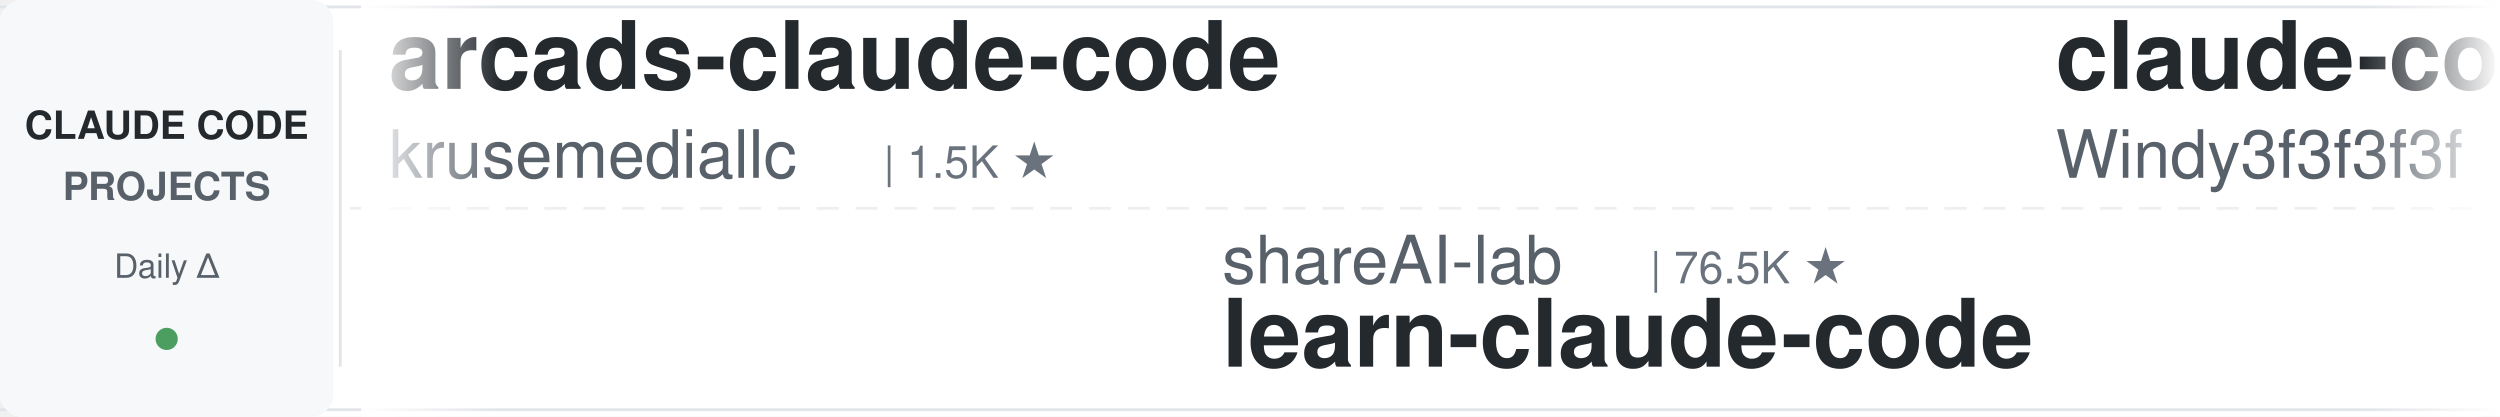
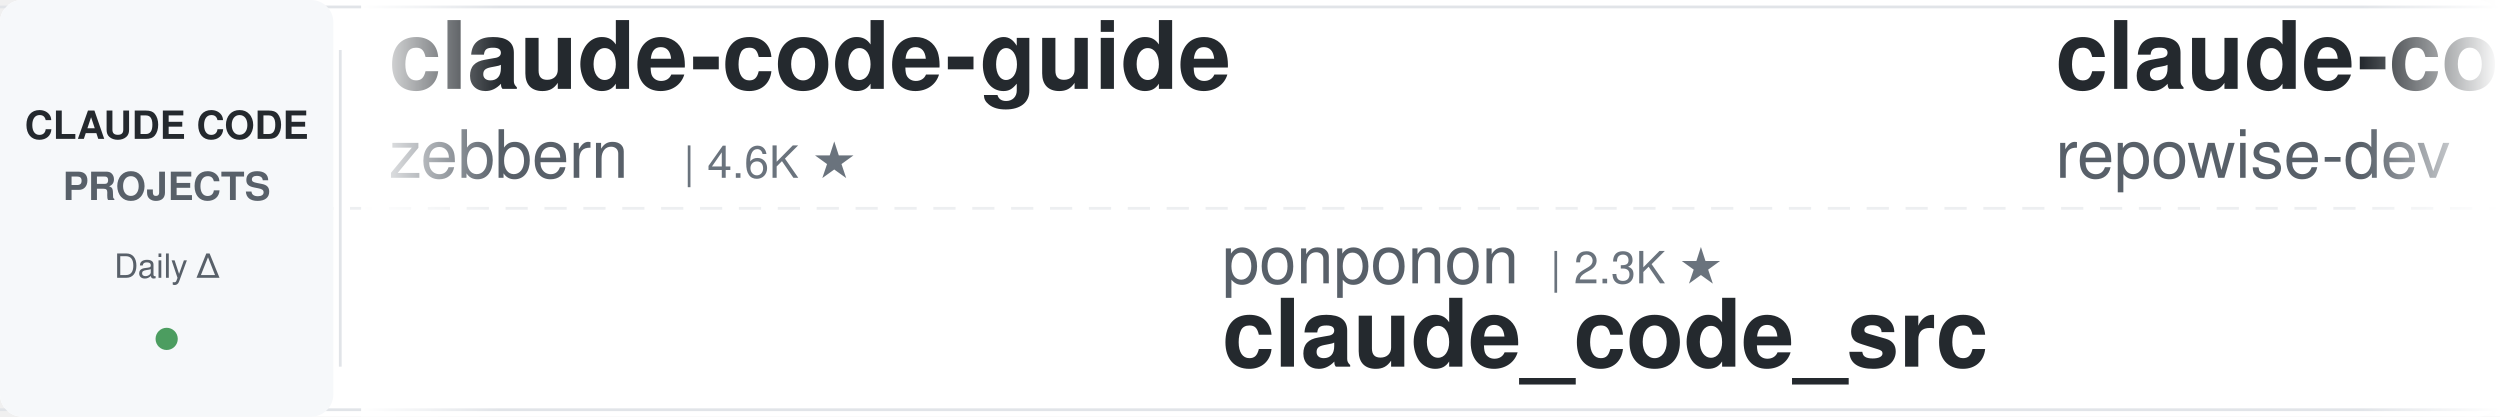
<svg xmlns="http://www.w3.org/2000/svg" width="900" height="150">
  <defs>
    <linearGradient id="leftFade" x1="0%" y1="0%" x2="100%" y2="0%">
      <stop offset="0%" style="stop-color:#ffffff;stop-opacity:1" />
      <stop offset="100%" style="stop-color:#ffffff;stop-opacity:0" />
    </linearGradient>
    <linearGradient id="rightFade" x1="0%" y1="0%" x2="100%" y2="0%">
      <stop offset="0%" style="stop-color:#ffffff;stop-opacity:0" />
      <stop offset="100%" style="stop-color:#ffffff;stop-opacity:1" />
    </linearGradient>
  </defs>
  <rect width="900" height="150" fill="#ffffff" rx="8" />
  <rect x="0" y="2" width="900" height="1" fill="#e1e4e8" />
  <rect x="0" y="147" width="900" height="1" fill="#e1e4e8" />
  <line x1="0" y1="75" x2="900" y2="75" stroke="#e1e4e8" stroke-width="1" stroke-dasharray="8 6" opacity="0.6" />
  <rect x="0" y="0" width="120" height="150" fill="#f6f8fa" rx="8" />
  <text x="60" y="50" font-family="-apple-system, BlinkMacSystemFont, 'Segoe UI', Helvetica, Arial, sans-serif" font-size="14" font-weight="600" fill="#24292e" text-anchor="middle">CLAUDE CODE</text>
  <text x="60" y="72" font-family="-apple-system, BlinkMacSystemFont, 'Segoe UI', Helvetica, Arial, sans-serif" font-size="14" font-weight="600" fill="#586069" text-anchor="middle">PROJECTS</text>
  <text x="60" y="100" font-family="-apple-system, BlinkMacSystemFont, 'Segoe UI', Helvetica, Arial, sans-serif" font-size="12" font-weight="500" fill="#586069" text-anchor="middle">Daily Δ</text>
  <circle cx="60" cy="122" r="4" fill="#22863a" opacity="0.8" />
  <rect x="122" y="18" width="1" height="114" fill="#e1e4e8" />
  <clipPath id="tickerClip">
    <rect x="130" y="0" width="770" height="150" />
  </clipPath>
  <g clip-path="url(#tickerClip)">
    <g id="tickerItems">
      <animateTransform attributeName="transform" attributeType="XML" type="translate" from="0 0" to="-3000 0" dur="54s" repeatCount="indefinite" />
      <g transform="translate(0, 0)">
-         <text x="140" y="32" font-family="-apple-system, BlinkMacSystemFont, 'Segoe UI', Helvetica, Arial, sans-serif" font-size="34" font-weight="600" fill="#24292e">arcads-claude-code</text>
-         <text x="140" y="64" font-family="-apple-system, BlinkMacSystemFont, 'Segoe UI', Helvetica, Arial, sans-serif" font-size="24" font-weight="400" fill="#586069">krusemediallc</text>
-         <text x="318" y="64" font-family="-apple-system, BlinkMacSystemFont, 'Segoe UI', Helvetica, Arial, sans-serif" font-size="16" font-weight="500" fill="#6a737d">| 1.5K ★</text>
+         <text x="140" y="32" font-family="-apple-system, BlinkMacSystemFont, 'Segoe UI', Helvetica, Arial, sans-serif" font-size="34" font-weight="600" fill="#24292e">claude-code-guide</text>
+         <text x="140" y="64" font-family="-apple-system, BlinkMacSystemFont, 'Segoe UI', Helvetica, Arial, sans-serif" font-size="24" font-weight="400" fill="#586069">zebbern</text>
+         <text x="246" y="64" font-family="-apple-system, BlinkMacSystemFont, 'Segoe UI', Helvetica, Arial, sans-serif" font-size="16" font-weight="500" fill="#6a737d">| 4.6K ★</text>
      </g>
      <g transform="translate(300, 0)">
-         <text x="140" y="102" font-family="-apple-system, BlinkMacSystemFont, 'Segoe UI', Helvetica, Arial, sans-serif" font-size="24" font-weight="400" fill="#586069">shareAI-lab</text>
-         <text x="294" y="102" font-family="-apple-system, BlinkMacSystemFont, 'Segoe UI', Helvetica, Arial, sans-serif" font-size="16" font-weight="500" fill="#6a737d">| 76.5K ★</text>
-         <text x="140" y="132" font-family="-apple-system, BlinkMacSystemFont, 'Segoe UI', Helvetica, Arial, sans-serif" font-size="34" font-weight="600" fill="#24292e">learn-claude-code</text>
+         <text x="140" y="102" font-family="-apple-system, BlinkMacSystemFont, 'Segoe UI', Helvetica, Arial, sans-serif" font-size="24" font-weight="400" fill="#586069">ponponon</text>
+         <text x="258" y="102" font-family="-apple-system, BlinkMacSystemFont, 'Segoe UI', Helvetica, Arial, sans-serif" font-size="16" font-weight="500" fill="#6a737d">| 2.3K ★</text>
+         <text x="140" y="132" font-family="-apple-system, BlinkMacSystemFont, 'Segoe UI', Helvetica, Arial, sans-serif" font-size="34" font-weight="600" fill="#24292e">claude_code_src</text>
      </g>
      <g transform="translate(600, 0)">
-         <text x="140" y="32" font-family="-apple-system, BlinkMacSystemFont, 'Segoe UI', Helvetica, Arial, sans-serif" font-size="34" font-weight="600" fill="#24292e">claude-code-from-scratch</text>
-         <text x="140" y="64" font-family="-apple-system, BlinkMacSystemFont, 'Segoe UI', Helvetica, Arial, sans-serif" font-size="24" font-weight="400" fill="#586069">Windy3f3f3f3f</text>
-         <text x="318" y="64" font-family="-apple-system, BlinkMacSystemFont, 'Segoe UI', Helvetica, Arial, sans-serif" font-size="16" font-weight="500" fill="#6a737d">| 2.7K ★</text>
+         <text x="140" y="32" font-family="-apple-system, BlinkMacSystemFont, 'Segoe UI', Helvetica, Arial, sans-serif" font-size="34" font-weight="600" fill="#24292e">claude-code-prompts</text>
+         <text x="140" y="64" font-family="-apple-system, BlinkMacSystemFont, 'Segoe UI', Helvetica, Arial, sans-serif" font-size="24" font-weight="400" fill="#586069">repowise-dev</text>
+         <text x="306" y="64" font-family="-apple-system, BlinkMacSystemFont, 'Segoe UI', Helvetica, Arial, sans-serif" font-size="16" font-weight="500" fill="#6a737d">| 1.2K ★</text>
      </g>
      <g transform="translate(900, 0)">
-         <text x="140" y="102" font-family="-apple-system, BlinkMacSystemFont, 'Segoe UI', Helvetica, Arial, sans-serif" font-size="24" font-weight="400" fill="#586069">oboard</text>
-         <text x="234" y="102" font-family="-apple-system, BlinkMacSystemFont, 'Segoe UI', Helvetica, Arial, sans-serif" font-size="16" font-weight="500" fill="#6a737d">| 3.3K ★</text>
-         <text x="140" y="132" font-family="-apple-system, BlinkMacSystemFont, 'Segoe UI', Helvetica, Arial, sans-serif" font-size="34" font-weight="600" fill="#24292e">claude-code-rev</text>
+         <text x="140" y="102" font-family="-apple-system, BlinkMacSystemFont, 'Segoe UI', Helvetica, Arial, sans-serif" font-size="24" font-weight="400" fill="#586069">nicedreamzapp</text>
+         <text x="318" y="102" font-family="-apple-system, BlinkMacSystemFont, 'Segoe UI', Helvetica, Arial, sans-serif" font-size="16" font-weight="500" fill="#6a737d">| 3.3K ★</text>
+         <text x="140" y="132" font-family="-apple-system, BlinkMacSystemFont, 'Segoe UI', Helvetica, Arial, sans-serif" font-size="34" font-weight="600" fill="#24292e">claude-code-local</text>
      </g>
      <g transform="translate(1200, 0)">
-         <text x="140" y="32" font-family="-apple-system, BlinkMacSystemFont, 'Segoe UI', Helvetica, Arial, sans-serif" font-size="34" font-weight="600" fill="#24292e">claude-code-my-workflow</text>
-         <text x="140" y="64" font-family="-apple-system, BlinkMacSystemFont, 'Segoe UI', Helvetica, Arial, sans-serif" font-size="24" font-weight="400" fill="#586069">pedrohcgs</text>
-         <text x="270" y="64" font-family="-apple-system, BlinkMacSystemFont, 'Segoe UI', Helvetica, Arial, sans-serif" font-size="16" font-weight="500" fill="#6a737d">| 1.6K ★</text>
+         <text x="140" y="32" font-family="-apple-system, BlinkMacSystemFont, 'Segoe UI', Helvetica, Arial, sans-serif" font-size="34" font-weight="600" fill="#24292e">how-claude-code-works</text>
+         <text x="140" y="64" font-family="-apple-system, BlinkMacSystemFont, 'Segoe UI', Helvetica, Arial, sans-serif" font-size="24" font-weight="400" fill="#586069">Windy3f3f3f3f</text>
+         <text x="318" y="64" font-family="-apple-system, BlinkMacSystemFont, 'Segoe UI', Helvetica, Arial, sans-serif" font-size="16" font-weight="500" fill="#6a737d">| 3.6K ★</text>
      </g>
      <g transform="translate(1500, 0)">
        <text x="140" y="102" font-family="-apple-system, BlinkMacSystemFont, 'Segoe UI', Helvetica, Arial, sans-serif" font-size="24" font-weight="400" fill="#586069">techjarves</text>
        <text x="282" y="102" font-family="-apple-system, BlinkMacSystemFont, 'Segoe UI', Helvetica, Arial, sans-serif" font-size="16" font-weight="500" fill="#6a737d">| 1.4K ★</text>
        <text x="140" y="132" font-family="-apple-system, BlinkMacSystemFont, 'Segoe UI', Helvetica, Arial, sans-serif" font-size="34" font-weight="600" fill="#24292e">ClaudeCode-Portable</text>
      </g>
      <g transform="translate(1800, 0)">
-         <text x="140" y="32" font-family="-apple-system, BlinkMacSystemFont, 'Segoe UI', Helvetica, Arial, sans-serif" font-size="34" font-weight="600" fill="#24292e">claude_codex_bridge</text>
-         <text x="140" y="64" font-family="-apple-system, BlinkMacSystemFont, 'Segoe UI', Helvetica, Arial, sans-serif" font-size="24" font-weight="400" fill="#586069">SeemSeam</text>
-         <text x="258" y="64" font-family="-apple-system, BlinkMacSystemFont, 'Segoe UI', Helvetica, Arial, sans-serif" font-size="16" font-weight="500" fill="#6a737d">| 3.5K ★</text>
+         <text x="140" y="32" font-family="-apple-system, BlinkMacSystemFont, 'Segoe UI', Helvetica, Arial, sans-serif" font-size="34" font-weight="600" fill="#24292e">Dive-into-Claude-Code</text>
+         <text x="140" y="64" font-family="-apple-system, BlinkMacSystemFont, 'Segoe UI', Helvetica, Arial, sans-serif" font-size="24" font-weight="400" fill="#586069">VILA-Lab</text>
+         <text x="258" y="64" font-family="-apple-system, BlinkMacSystemFont, 'Segoe UI', Helvetica, Arial, sans-serif" font-size="16" font-weight="500" fill="#6a737d">| 2.1K ★</text>
      </g>
      <g transform="translate(2100, 0)">
-         <text x="140" y="102" font-family="-apple-system, BlinkMacSystemFont, 'Segoe UI', Helvetica, Arial, sans-serif" font-size="24" font-weight="400" fill="#586069">ding113</text>
-         <text x="246" y="102" font-family="-apple-system, BlinkMacSystemFont, 'Segoe UI', Helvetica, Arial, sans-serif" font-size="16" font-weight="500" fill="#6a737d">| 3.4K ★</text>
-         <text x="140" y="132" font-family="-apple-system, BlinkMacSystemFont, 'Segoe UI', Helvetica, Arial, sans-serif" font-size="34" font-weight="600" fill="#24292e">claude-code-hub</text>
+         <text x="140" y="102" font-family="-apple-system, BlinkMacSystemFont, 'Segoe UI', Helvetica, Arial, sans-serif" font-size="24" font-weight="400" fill="#586069">Cranot</text>
+         <text x="234" y="102" font-family="-apple-system, BlinkMacSystemFont, 'Segoe UI', Helvetica, Arial, sans-serif" font-size="16" font-weight="500" fill="#6a737d">| 2.9K ★</text>
+         <text x="140" y="132" font-family="-apple-system, BlinkMacSystemFont, 'Segoe UI', Helvetica, Arial, sans-serif" font-size="34" font-weight="600" fill="#24292e">claude-code-guide</text>
      </g>
      <g transform="translate(2400, 0)">
-         <text x="140" y="32" font-family="-apple-system, BlinkMacSystemFont, 'Segoe UI', Helvetica, Arial, sans-serif" font-size="34" font-weight="600" fill="#24292e">free-claude-code</text>
-         <text x="140" y="64" font-family="-apple-system, BlinkMacSystemFont, 'Segoe UI', Helvetica, Arial, sans-serif" font-size="24" font-weight="400" fill="#586069">Alishahryar1</text>
-         <text x="306" y="64" font-family="-apple-system, BlinkMacSystemFont, 'Segoe UI', Helvetica, Arial, sans-serif" font-size="16" font-weight="500" fill="#6a737d">| 54.4K ★</text>
+         <text x="140" y="32" font-family="-apple-system, BlinkMacSystemFont, 'Segoe UI', Helvetica, Arial, sans-serif" font-size="34" font-weight="600" fill="#24292e">claude-code-ultimate-gui...</text>
+         <text x="140" y="64" font-family="-apple-system, BlinkMacSystemFont, 'Segoe UI', Helvetica, Arial, sans-serif" font-size="24" font-weight="400" fill="#586069">FlorianBruniaux</text>
+         <text x="342" y="64" font-family="-apple-system, BlinkMacSystemFont, 'Segoe UI', Helvetica, Arial, sans-serif" font-size="16" font-weight="500" fill="#6a737d">| 6.0K ★</text>
      </g>
      <g transform="translate(2700, 0)">
-         <text x="140" y="102" font-family="-apple-system, BlinkMacSystemFont, 'Segoe UI', Helvetica, Arial, sans-serif" font-size="24" font-weight="400" fill="#586069">ChrisWiles</text>
-         <text x="282" y="102" font-family="-apple-system, BlinkMacSystemFont, 'Segoe UI', Helvetica, Arial, sans-serif" font-size="16" font-weight="500" fill="#6a737d">| 6.1K ★</text>
-         <text x="140" y="132" font-family="-apple-system, BlinkMacSystemFont, 'Segoe UI', Helvetica, Arial, sans-serif" font-size="34" font-weight="600" fill="#24292e">claude-code-showcase</text>
+         <text x="140" y="102" font-family="-apple-system, BlinkMacSystemFont, 'Segoe UI', Helvetica, Arial, sans-serif" font-size="24" font-weight="400" fill="#586069">lintsinghua</text>
+         <text x="294" y="102" font-family="-apple-system, BlinkMacSystemFont, 'Segoe UI', Helvetica, Arial, sans-serif" font-size="16" font-weight="500" fill="#6a737d">| 4.2K ★</text>
+         <text x="140" y="132" font-family="-apple-system, BlinkMacSystemFont, 'Segoe UI', Helvetica, Arial, sans-serif" font-size="34" font-weight="600" fill="#24292e">claude-code-book</text>
      </g>
      <g transform="translate(3000, 0)">
-         <text x="140" y="32" font-family="-apple-system, BlinkMacSystemFont, 'Segoe UI', Helvetica, Arial, sans-serif" font-size="34" font-weight="600" fill="#24292e">arcads-claude-code</text>
-         <text x="140" y="64" font-family="-apple-system, BlinkMacSystemFont, 'Segoe UI', Helvetica, Arial, sans-serif" font-size="24" font-weight="400" fill="#586069">krusemediallc</text>
-         <text x="318" y="64" font-family="-apple-system, BlinkMacSystemFont, 'Segoe UI', Helvetica, Arial, sans-serif" font-size="16" font-weight="500" fill="#6a737d">| 1.5K ★</text>
+         <text x="140" y="32" font-family="-apple-system, BlinkMacSystemFont, 'Segoe UI', Helvetica, Arial, sans-serif" font-size="34" font-weight="600" fill="#24292e">claude-code-guide</text>
+         <text x="140" y="64" font-family="-apple-system, BlinkMacSystemFont, 'Segoe UI', Helvetica, Arial, sans-serif" font-size="24" font-weight="400" fill="#586069">zebbern</text>
+         <text x="246" y="64" font-family="-apple-system, BlinkMacSystemFont, 'Segoe UI', Helvetica, Arial, sans-serif" font-size="16" font-weight="500" fill="#6a737d">| 4.6K ★</text>
      </g>
      <g transform="translate(3300, 0)">
-         <text x="140" y="102" font-family="-apple-system, BlinkMacSystemFont, 'Segoe UI', Helvetica, Arial, sans-serif" font-size="24" font-weight="400" fill="#586069">shareAI-lab</text>
-         <text x="294" y="102" font-family="-apple-system, BlinkMacSystemFont, 'Segoe UI', Helvetica, Arial, sans-serif" font-size="16" font-weight="500" fill="#6a737d">| 76.5K ★</text>
-         <text x="140" y="132" font-family="-apple-system, BlinkMacSystemFont, 'Segoe UI', Helvetica, Arial, sans-serif" font-size="34" font-weight="600" fill="#24292e">learn-claude-code</text>
+         <text x="140" y="102" font-family="-apple-system, BlinkMacSystemFont, 'Segoe UI', Helvetica, Arial, sans-serif" font-size="24" font-weight="400" fill="#586069">ponponon</text>
+         <text x="258" y="102" font-family="-apple-system, BlinkMacSystemFont, 'Segoe UI', Helvetica, Arial, sans-serif" font-size="16" font-weight="500" fill="#6a737d">| 2.3K ★</text>
+         <text x="140" y="132" font-family="-apple-system, BlinkMacSystemFont, 'Segoe UI', Helvetica, Arial, sans-serif" font-size="34" font-weight="600" fill="#24292e">claude_code_src</text>
      </g>
      <g transform="translate(3600, 0)">
-         <text x="140" y="32" font-family="-apple-system, BlinkMacSystemFont, 'Segoe UI', Helvetica, Arial, sans-serif" font-size="34" font-weight="600" fill="#24292e">claude-code-from-scratch</text>
-         <text x="140" y="64" font-family="-apple-system, BlinkMacSystemFont, 'Segoe UI', Helvetica, Arial, sans-serif" font-size="24" font-weight="400" fill="#586069">Windy3f3f3f3f</text>
-         <text x="318" y="64" font-family="-apple-system, BlinkMacSystemFont, 'Segoe UI', Helvetica, Arial, sans-serif" font-size="16" font-weight="500" fill="#6a737d">| 2.7K ★</text>
+         <text x="140" y="32" font-family="-apple-system, BlinkMacSystemFont, 'Segoe UI', Helvetica, Arial, sans-serif" font-size="34" font-weight="600" fill="#24292e">claude-code-prompts</text>
+         <text x="140" y="64" font-family="-apple-system, BlinkMacSystemFont, 'Segoe UI', Helvetica, Arial, sans-serif" font-size="24" font-weight="400" fill="#586069">repowise-dev</text>
+         <text x="306" y="64" font-family="-apple-system, BlinkMacSystemFont, 'Segoe UI', Helvetica, Arial, sans-serif" font-size="16" font-weight="500" fill="#6a737d">| 1.2K ★</text>
      </g>
      <g transform="translate(3900, 0)">
-         <text x="140" y="102" font-family="-apple-system, BlinkMacSystemFont, 'Segoe UI', Helvetica, Arial, sans-serif" font-size="24" font-weight="400" fill="#586069">oboard</text>
-         <text x="234" y="102" font-family="-apple-system, BlinkMacSystemFont, 'Segoe UI', Helvetica, Arial, sans-serif" font-size="16" font-weight="500" fill="#6a737d">| 3.3K ★</text>
-         <text x="140" y="132" font-family="-apple-system, BlinkMacSystemFont, 'Segoe UI', Helvetica, Arial, sans-serif" font-size="34" font-weight="600" fill="#24292e">claude-code-rev</text>
+         <text x="140" y="102" font-family="-apple-system, BlinkMacSystemFont, 'Segoe UI', Helvetica, Arial, sans-serif" font-size="24" font-weight="400" fill="#586069">nicedreamzapp</text>
+         <text x="318" y="102" font-family="-apple-system, BlinkMacSystemFont, 'Segoe UI', Helvetica, Arial, sans-serif" font-size="16" font-weight="500" fill="#6a737d">| 3.3K ★</text>
+         <text x="140" y="132" font-family="-apple-system, BlinkMacSystemFont, 'Segoe UI', Helvetica, Arial, sans-serif" font-size="34" font-weight="600" fill="#24292e">claude-code-local</text>
      </g>
    </g>
  </g>
  <rect x="130" y="0" width="50" height="150" fill="url(#leftFade)" />
  <rect x="850" y="0" width="50" height="150" fill="url(#rightFade)" />
</svg>
